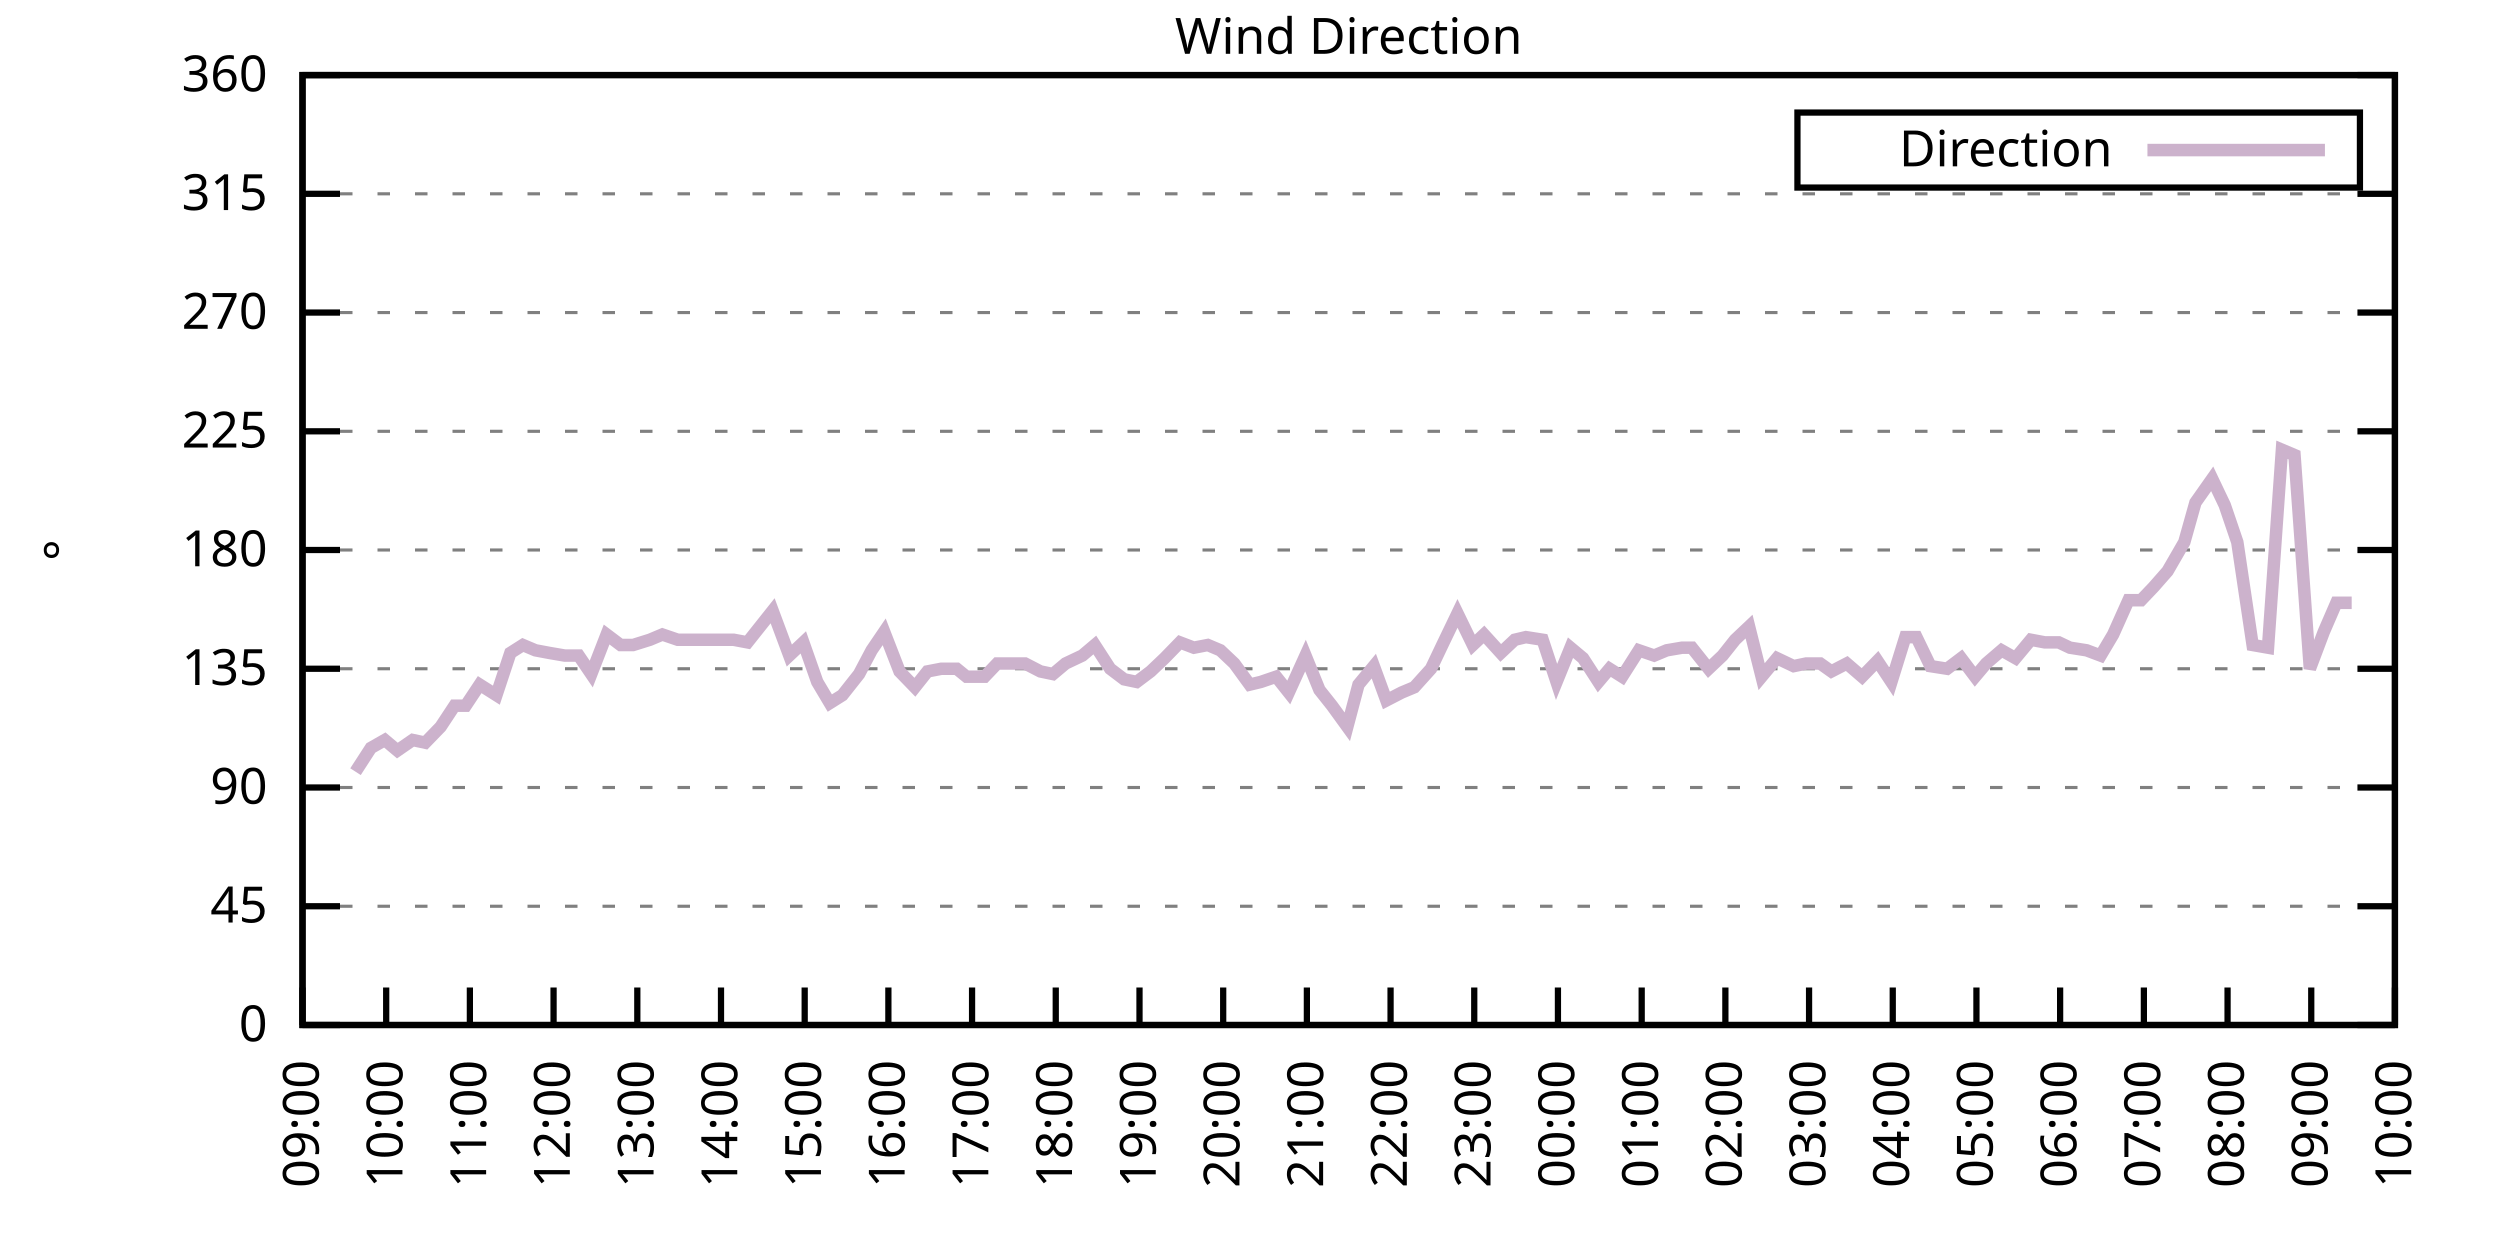
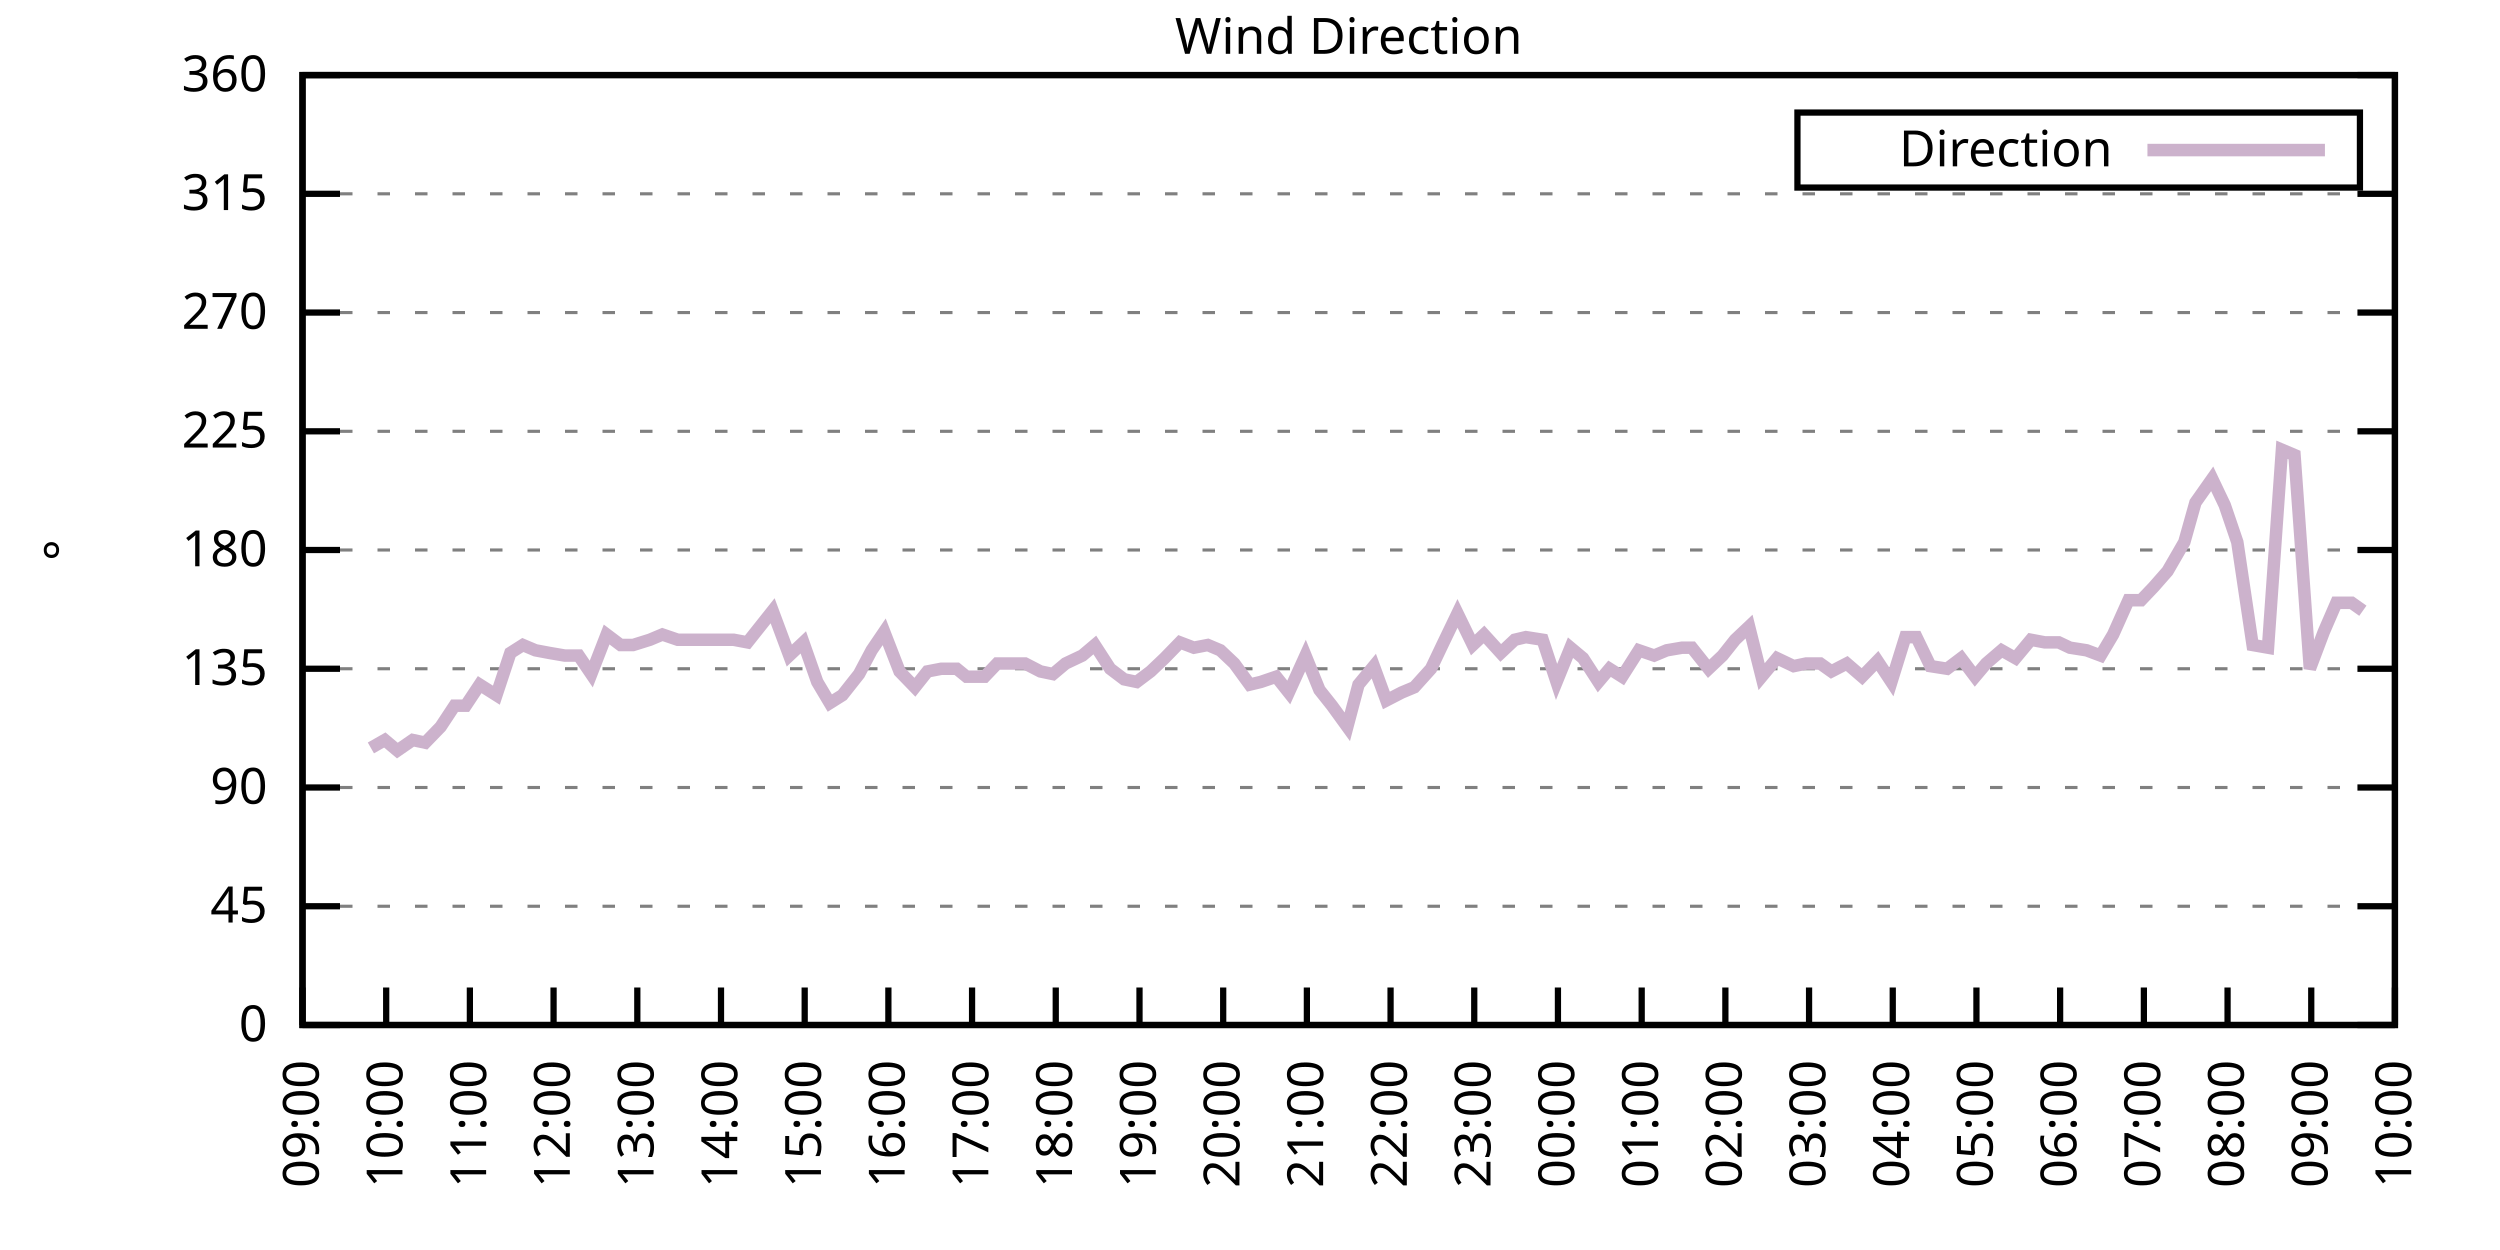
<svg xmlns="http://www.w3.org/2000/svg" xmlns:xlink="http://www.w3.org/1999/xlink" width="400" height="200" viewBox="0 0 400 200">
  <g id="gnuplot_canvas">
    <rect x="0" y="0" width="400" height="200" fill="none" />
    <defs>
      <circle id="gpDot" r="0.5" stroke-width="0.5" stroke="currentColor" />
      <path id="gpPt0" stroke-width="0.333" stroke="currentColor" d="M-1,0 h2 M0,-1 v2" />
      <path id="gpPt1" stroke-width="0.333" stroke="currentColor" d="M-1,-1 L1,1 M1,-1 L-1,1" />
      <path id="gpPt2" stroke-width="0.333" stroke="currentColor" d="M-1,0 L1,0 M0,-1 L0,1 M-1,-1 L1,1 M-1,1 L1,-1" />
      <rect id="gpPt3" stroke-width="0.333" stroke="currentColor" x="-1" y="-1" width="2" height="2" />
      <rect id="gpPt4" stroke-width="0.333" stroke="currentColor" fill="currentColor" x="-1" y="-1" width="2" height="2" />
      <circle id="gpPt5" stroke-width="0.333" stroke="currentColor" cx="0" cy="0" r="1" />
      <use xlink:href="#gpPt5" id="gpPt6" fill="currentColor" stroke="none" />
      <path id="gpPt7" stroke-width="0.333" stroke="currentColor" d="M0,-1.33 L-1.33,0.67 L1.33,0.67 z" />
      <use xlink:href="#gpPt7" id="gpPt8" fill="currentColor" stroke="none" />
      <use xlink:href="#gpPt7" id="gpPt9" stroke="currentColor" transform="rotate(180)" />
      <use xlink:href="#gpPt9" id="gpPt10" fill="currentColor" stroke="none" />
      <use xlink:href="#gpPt3" id="gpPt11" stroke="currentColor" transform="rotate(45)" />
      <use xlink:href="#gpPt11" id="gpPt12" fill="currentColor" stroke="none" />
      <path id="gpPt13" stroke-width="0.333" stroke="currentColor" d="M0,1.330 L1.265,0.411 L0.782,-1.067 L-0.782,-1.076 L-1.265,0.411 z" />
      <use xlink:href="#gpPt13" id="gpPt14" fill="currentColor" stroke="none" />
      <filter id="textbox" filterUnits="objectBoundingBox" x="0" y="0" height="1" width="1">
        <feFlood flood-color="white" flood-opacity="1" result="bgnd" />
        <feComposite in="SourceGraphic" in2="bgnd" operator="atop" />
      </filter>
      <filter id="greybox" filterUnits="objectBoundingBox" x="0" y="0" height="1" width="1">
        <feFlood flood-color="lightgrey" flood-opacity="1" result="grey" />
        <feComposite in="SourceGraphic" in2="grey" operator="atop" />
      </filter>
    </defs>
    <g fill="none" color="white" stroke="currentColor" stroke-width="1.00" stroke-linecap="butt" stroke-linejoin="miter">
</g>
    <g fill="none" color="black" stroke="currentColor" stroke-width="1.00" stroke-linecap="butt" stroke-linejoin="miter">
      <g stroke="none" shape-rendering="crispEdges">
        <polygon fill="rgb(255, 255, 255)" points="48.40,164.00 383.18,164.00 383.18,12.02 48.40,12.02 " />
      </g>
    </g>
    <g fill="none" color="black" stroke="currentColor" stroke-width="1.00" stroke-linecap="butt" stroke-linejoin="miter">
</g>
    <g fill="none" color="black" stroke="black" stroke-width="0.50" stroke-linecap="butt" stroke-linejoin="miter">
</g>
    <g fill="none" color="gray" stroke="currentColor" stroke-width="0.50" stroke-linecap="butt" stroke-linejoin="miter">
      <path stroke="gray" stroke-dasharray="2,4" class="gridline" d="M48.40,164.00 L383.19,164.00  " />
    </g>
    <g fill="none" color="gray" stroke="gray" stroke-width="1.00" stroke-linecap="butt" stroke-linejoin="miter">
</g>
    <g fill="none" color="black" stroke="currentColor" stroke-width="1.00" stroke-linecap="butt" stroke-linejoin="miter">
      <path stroke="black" d="M48.40,164.00 L54.40,164.00 M383.19,164.00 L377.19,164.00  " />
      <g transform="translate(42.80,166.60)" stroke="none" fill="black" font-family="Sans" font-size="8.00" text-anchor="end">
        <text>
          <tspan font-family="Sans"> 0</tspan>
        </text>
      </g>
    </g>
    <g fill="none" color="black" stroke="currentColor" stroke-width="1.00" stroke-linecap="butt" stroke-linejoin="miter">
</g>
    <g fill="none" color="black" stroke="black" stroke-width="0.50" stroke-linecap="butt" stroke-linejoin="miter">
</g>
    <g fill="none" color="gray" stroke="currentColor" stroke-width="0.50" stroke-linecap="butt" stroke-linejoin="miter">
      <path stroke="gray" stroke-dasharray="2,4" class="gridline" d="M48.40,145.00 L383.19,145.00  " />
    </g>
    <g fill="none" color="gray" stroke="gray" stroke-width="1.00" stroke-linecap="butt" stroke-linejoin="miter">
</g>
    <g fill="none" color="black" stroke="currentColor" stroke-width="1.00" stroke-linecap="butt" stroke-linejoin="miter">
      <path stroke="black" d="M48.40,145.00 L54.40,145.00 M383.19,145.00 L377.19,145.00  " />
      <g transform="translate(42.80,147.60)" stroke="none" fill="black" font-family="Sans" font-size="8.00" text-anchor="end">
        <text>
          <tspan font-family="Sans"> 45</tspan>
        </text>
      </g>
    </g>
    <g fill="none" color="black" stroke="currentColor" stroke-width="1.00" stroke-linecap="butt" stroke-linejoin="miter">
</g>
    <g fill="none" color="black" stroke="black" stroke-width="0.50" stroke-linecap="butt" stroke-linejoin="miter">
</g>
    <g fill="none" color="gray" stroke="currentColor" stroke-width="0.50" stroke-linecap="butt" stroke-linejoin="miter">
      <path stroke="gray" stroke-dasharray="2,4" class="gridline" d="M48.40,126.00 L383.19,126.00  " />
    </g>
    <g fill="none" color="gray" stroke="gray" stroke-width="1.00" stroke-linecap="butt" stroke-linejoin="miter">
</g>
    <g fill="none" color="black" stroke="currentColor" stroke-width="1.00" stroke-linecap="butt" stroke-linejoin="miter">
      <path stroke="black" d="M48.40,126.00 L54.40,126.00 M383.19,126.00 L377.19,126.00  " />
      <g transform="translate(42.80,128.60)" stroke="none" fill="black" font-family="Sans" font-size="8.00" text-anchor="end">
        <text>
          <tspan font-family="Sans"> 90</tspan>
        </text>
      </g>
    </g>
    <g fill="none" color="black" stroke="currentColor" stroke-width="1.00" stroke-linecap="butt" stroke-linejoin="miter">
</g>
    <g fill="none" color="black" stroke="black" stroke-width="0.50" stroke-linecap="butt" stroke-linejoin="miter">
</g>
    <g fill="none" color="gray" stroke="currentColor" stroke-width="0.50" stroke-linecap="butt" stroke-linejoin="miter">
      <path stroke="gray" stroke-dasharray="2,4" class="gridline" d="M48.40,107.00 L383.19,107.00  " />
    </g>
    <g fill="none" color="gray" stroke="gray" stroke-width="1.00" stroke-linecap="butt" stroke-linejoin="miter">
</g>
    <g fill="none" color="black" stroke="currentColor" stroke-width="1.00" stroke-linecap="butt" stroke-linejoin="miter">
      <path stroke="black" d="M48.40,107.00 L54.40,107.00 M383.19,107.00 L377.19,107.00  " />
      <g transform="translate(42.80,109.60)" stroke="none" fill="black" font-family="Sans" font-size="8.00" text-anchor="end">
        <text>
          <tspan font-family="Sans"> 135</tspan>
        </text>
      </g>
    </g>
    <g fill="none" color="black" stroke="currentColor" stroke-width="1.00" stroke-linecap="butt" stroke-linejoin="miter">
</g>
    <g fill="none" color="black" stroke="black" stroke-width="0.50" stroke-linecap="butt" stroke-linejoin="miter">
</g>
    <g fill="none" color="gray" stroke="currentColor" stroke-width="0.50" stroke-linecap="butt" stroke-linejoin="miter">
      <path stroke="gray" stroke-dasharray="2,4" class="gridline" d="M48.40,88.00 L383.19,88.00  " />
    </g>
    <g fill="none" color="gray" stroke="gray" stroke-width="1.00" stroke-linecap="butt" stroke-linejoin="miter">
</g>
    <g fill="none" color="black" stroke="currentColor" stroke-width="1.00" stroke-linecap="butt" stroke-linejoin="miter">
      <path stroke="black" d="M48.40,88.00 L54.40,88.00 M383.19,88.00 L377.19,88.00  " />
      <g transform="translate(42.80,90.60)" stroke="none" fill="black" font-family="Sans" font-size="8.00" text-anchor="end">
        <text>
          <tspan font-family="Sans"> 180</tspan>
        </text>
      </g>
    </g>
    <g fill="none" color="black" stroke="currentColor" stroke-width="1.00" stroke-linecap="butt" stroke-linejoin="miter">
</g>
    <g fill="none" color="black" stroke="black" stroke-width="0.50" stroke-linecap="butt" stroke-linejoin="miter">
</g>
    <g fill="none" color="gray" stroke="currentColor" stroke-width="0.50" stroke-linecap="butt" stroke-linejoin="miter">
      <path stroke="gray" stroke-dasharray="2,4" class="gridline" d="M48.40,69.01 L383.19,69.01  " />
    </g>
    <g fill="none" color="gray" stroke="gray" stroke-width="1.00" stroke-linecap="butt" stroke-linejoin="miter">
</g>
    <g fill="none" color="black" stroke="currentColor" stroke-width="1.00" stroke-linecap="butt" stroke-linejoin="miter">
      <path stroke="black" d="M48.40,69.01 L54.40,69.01 M383.19,69.01 L377.19,69.01  " />
      <g transform="translate(42.80,71.61)" stroke="none" fill="black" font-family="Sans" font-size="8.00" text-anchor="end">
        <text>
          <tspan font-family="Sans"> 225</tspan>
        </text>
      </g>
    </g>
    <g fill="none" color="black" stroke="currentColor" stroke-width="1.00" stroke-linecap="butt" stroke-linejoin="miter">
</g>
    <g fill="none" color="black" stroke="black" stroke-width="0.50" stroke-linecap="butt" stroke-linejoin="miter">
</g>
    <g fill="none" color="gray" stroke="currentColor" stroke-width="0.50" stroke-linecap="butt" stroke-linejoin="miter">
      <path stroke="gray" stroke-dasharray="2,4" class="gridline" d="M48.40,50.01 L383.19,50.01  " />
    </g>
    <g fill="none" color="gray" stroke="gray" stroke-width="1.00" stroke-linecap="butt" stroke-linejoin="miter">
</g>
    <g fill="none" color="black" stroke="currentColor" stroke-width="1.00" stroke-linecap="butt" stroke-linejoin="miter">
      <path stroke="black" d="M48.40,50.01 L54.40,50.01 M383.19,50.01 L377.19,50.01  " />
      <g transform="translate(42.80,52.61)" stroke="none" fill="black" font-family="Sans" font-size="8.00" text-anchor="end">
        <text>
          <tspan font-family="Sans"> 270</tspan>
        </text>
      </g>
    </g>
    <g fill="none" color="black" stroke="currentColor" stroke-width="1.00" stroke-linecap="butt" stroke-linejoin="miter">
</g>
    <g fill="none" color="black" stroke="black" stroke-width="0.50" stroke-linecap="butt" stroke-linejoin="miter">
</g>
    <g fill="none" color="gray" stroke="currentColor" stroke-width="0.50" stroke-linecap="butt" stroke-linejoin="miter">
      <path stroke="gray" stroke-dasharray="2,4" class="gridline" d="M48.40,31.01 L383.19,31.01  " />
    </g>
    <g fill="none" color="gray" stroke="gray" stroke-width="1.00" stroke-linecap="butt" stroke-linejoin="miter">
</g>
    <g fill="none" color="black" stroke="currentColor" stroke-width="1.00" stroke-linecap="butt" stroke-linejoin="miter">
      <path stroke="black" d="M48.40,31.01 L54.40,31.01 M383.19,31.01 L377.19,31.01  " />
      <g transform="translate(42.80,33.61)" stroke="none" fill="black" font-family="Sans" font-size="8.00" text-anchor="end">
        <text>
          <tspan font-family="Sans"> 315</tspan>
        </text>
      </g>
    </g>
    <g fill="none" color="black" stroke="currentColor" stroke-width="1.00" stroke-linecap="butt" stroke-linejoin="miter">
</g>
    <g fill="none" color="black" stroke="black" stroke-width="0.50" stroke-linecap="butt" stroke-linejoin="miter">
</g>
    <g fill="none" color="gray" stroke="currentColor" stroke-width="0.50" stroke-linecap="butt" stroke-linejoin="miter">
      <path stroke="gray" stroke-dasharray="2,4" class="gridline" d="M48.40,12.01 L383.19,12.01  " />
    </g>
    <g fill="none" color="gray" stroke="gray" stroke-width="1.00" stroke-linecap="butt" stroke-linejoin="miter">
</g>
    <g fill="none" color="black" stroke="currentColor" stroke-width="1.00" stroke-linecap="butt" stroke-linejoin="miter">
      <path stroke="black" d="M48.40,12.01 L54.40,12.01 M383.19,12.01 L377.19,12.01  " />
      <g transform="translate(42.80,14.61)" stroke="none" fill="black" font-family="Sans" font-size="8.00" text-anchor="end">
        <text>
          <tspan font-family="Sans"> 360</tspan>
        </text>
      </g>
    </g>
    <g fill="none" color="black" stroke="currentColor" stroke-width="1.00" stroke-linecap="butt" stroke-linejoin="miter">
      <path stroke="black" d="M48.40,164.00 L48.40,158.00  " />
      <g transform="translate(51.00,169.60) rotate(270.00)" stroke="none" fill="black" font-family="Sans" font-size="8.00" text-anchor="end">
        <text>
          <tspan font-family="Sans">09:00</tspan>
        </text>
      </g>
    </g>
    <g fill="none" color="black" stroke="currentColor" stroke-width="1.00" stroke-linecap="butt" stroke-linejoin="miter">
      <path stroke="black" d="M61.79,164.00 L61.79,158.00  " />
      <g transform="translate(64.39,169.60) rotate(270.00)" stroke="none" fill="black" font-family="Sans" font-size="8.00" text-anchor="end">
        <text>
          <tspan font-family="Sans">10:00</tspan>
        </text>
      </g>
    </g>
    <g fill="none" color="black" stroke="currentColor" stroke-width="1.00" stroke-linecap="butt" stroke-linejoin="miter">
      <path stroke="black" d="M75.18,164.00 L75.18,158.00  " />
      <g transform="translate(77.78,169.60) rotate(270.00)" stroke="none" fill="black" font-family="Sans" font-size="8.00" text-anchor="end">
        <text>
          <tspan font-family="Sans">11:00</tspan>
        </text>
      </g>
    </g>
    <g fill="none" color="black" stroke="currentColor" stroke-width="1.00" stroke-linecap="butt" stroke-linejoin="miter">
      <path stroke="black" d="M88.57,164.00 L88.57,158.00  " />
      <g transform="translate(91.17,169.60) rotate(270.00)" stroke="none" fill="black" font-family="Sans" font-size="8.00" text-anchor="end">
        <text>
          <tspan font-family="Sans">12:00</tspan>
        </text>
      </g>
    </g>
    <g fill="none" color="black" stroke="currentColor" stroke-width="1.00" stroke-linecap="butt" stroke-linejoin="miter">
      <path stroke="black" d="M101.97,164.00 L101.97,158.00  " />
      <g transform="translate(104.57,169.60) rotate(270.00)" stroke="none" fill="black" font-family="Sans" font-size="8.00" text-anchor="end">
        <text>
          <tspan font-family="Sans">13:00</tspan>
        </text>
      </g>
    </g>
    <g fill="none" color="black" stroke="currentColor" stroke-width="1.00" stroke-linecap="butt" stroke-linejoin="miter">
      <path stroke="black" d="M115.36,164.00 L115.36,158.00  " />
      <g transform="translate(117.96,169.60) rotate(270.00)" stroke="none" fill="black" font-family="Sans" font-size="8.00" text-anchor="end">
        <text>
          <tspan font-family="Sans">14:00</tspan>
        </text>
      </g>
    </g>
    <g fill="none" color="black" stroke="currentColor" stroke-width="1.00" stroke-linecap="butt" stroke-linejoin="miter">
      <path stroke="black" d="M128.75,164.00 L128.75,158.00  " />
      <g transform="translate(131.35,169.60) rotate(270.00)" stroke="none" fill="black" font-family="Sans" font-size="8.00" text-anchor="end">
        <text>
          <tspan font-family="Sans">15:00</tspan>
        </text>
      </g>
    </g>
    <g fill="none" color="black" stroke="currentColor" stroke-width="1.00" stroke-linecap="butt" stroke-linejoin="miter">
      <path stroke="black" d="M142.14,164.00 L142.14,158.00  " />
      <g transform="translate(144.74,169.60) rotate(270.00)" stroke="none" fill="black" font-family="Sans" font-size="8.00" text-anchor="end">
        <text>
          <tspan font-family="Sans">16:00</tspan>
        </text>
      </g>
    </g>
    <g fill="none" color="black" stroke="currentColor" stroke-width="1.00" stroke-linecap="butt" stroke-linejoin="miter">
      <path stroke="black" d="M155.53,164.00 L155.53,158.00  " />
      <g transform="translate(158.13,169.60) rotate(270.00)" stroke="none" fill="black" font-family="Sans" font-size="8.00" text-anchor="end">
        <text>
          <tspan font-family="Sans">17:00</tspan>
        </text>
      </g>
    </g>
    <g fill="none" color="black" stroke="currentColor" stroke-width="1.00" stroke-linecap="butt" stroke-linejoin="miter">
      <path stroke="black" d="M168.92,164.00 L168.92,158.00  " />
      <g transform="translate(171.52,169.60) rotate(270.00)" stroke="none" fill="black" font-family="Sans" font-size="8.00" text-anchor="end">
        <text>
          <tspan font-family="Sans">18:00</tspan>
        </text>
      </g>
    </g>
    <g fill="none" color="black" stroke="currentColor" stroke-width="1.00" stroke-linecap="butt" stroke-linejoin="miter">
      <path stroke="black" d="M182.32,164.00 L182.32,158.00  " />
      <g transform="translate(184.92,169.60) rotate(270.00)" stroke="none" fill="black" font-family="Sans" font-size="8.00" text-anchor="end">
        <text>
          <tspan font-family="Sans">19:00</tspan>
        </text>
      </g>
    </g>
    <g fill="none" color="black" stroke="currentColor" stroke-width="1.00" stroke-linecap="butt" stroke-linejoin="miter">
      <path stroke="black" d="M195.71,164.00 L195.71,158.00  " />
      <g transform="translate(198.31,169.60) rotate(270.00)" stroke="none" fill="black" font-family="Sans" font-size="8.00" text-anchor="end">
        <text>
          <tspan font-family="Sans">20:00</tspan>
        </text>
      </g>
    </g>
    <g fill="none" color="black" stroke="currentColor" stroke-width="1.00" stroke-linecap="butt" stroke-linejoin="miter">
      <path stroke="black" d="M209.10,164.00 L209.10,158.00  " />
      <g transform="translate(211.70,169.60) rotate(270.00)" stroke="none" fill="black" font-family="Sans" font-size="8.00" text-anchor="end">
        <text>
          <tspan font-family="Sans">21:00</tspan>
        </text>
      </g>
    </g>
    <g fill="none" color="black" stroke="currentColor" stroke-width="1.00" stroke-linecap="butt" stroke-linejoin="miter">
      <path stroke="black" d="M222.49,164.00 L222.49,158.00  " />
      <g transform="translate(225.09,169.60) rotate(270.00)" stroke="none" fill="black" font-family="Sans" font-size="8.00" text-anchor="end">
        <text>
          <tspan font-family="Sans">22:00</tspan>
        </text>
      </g>
    </g>
    <g fill="none" color="black" stroke="currentColor" stroke-width="1.00" stroke-linecap="butt" stroke-linejoin="miter">
      <path stroke="black" d="M235.88,164.00 L235.88,158.00  " />
      <g transform="translate(238.48,169.60) rotate(270.00)" stroke="none" fill="black" font-family="Sans" font-size="8.00" text-anchor="end">
        <text>
          <tspan font-family="Sans">23:00</tspan>
        </text>
      </g>
    </g>
    <g fill="none" color="black" stroke="currentColor" stroke-width="1.00" stroke-linecap="butt" stroke-linejoin="miter">
      <path stroke="black" d="M249.27,164.00 L249.27,158.00  " />
      <g transform="translate(251.87,169.60) rotate(270.00)" stroke="none" fill="black" font-family="Sans" font-size="8.00" text-anchor="end">
        <text>
          <tspan font-family="Sans">00:00</tspan>
        </text>
      </g>
    </g>
    <g fill="none" color="black" stroke="currentColor" stroke-width="1.00" stroke-linecap="butt" stroke-linejoin="miter">
      <path stroke="black" d="M262.67,164.00 L262.67,158.00  " />
      <g transform="translate(265.27,169.60) rotate(270.00)" stroke="none" fill="black" font-family="Sans" font-size="8.00" text-anchor="end">
        <text>
          <tspan font-family="Sans">01:00</tspan>
        </text>
      </g>
    </g>
    <g fill="none" color="black" stroke="currentColor" stroke-width="1.00" stroke-linecap="butt" stroke-linejoin="miter">
      <path stroke="black" d="M276.06,164.00 L276.06,158.00  " />
      <g transform="translate(278.66,169.60) rotate(270.00)" stroke="none" fill="black" font-family="Sans" font-size="8.00" text-anchor="end">
        <text>
          <tspan font-family="Sans">02:00</tspan>
        </text>
      </g>
    </g>
    <g fill="none" color="black" stroke="currentColor" stroke-width="1.00" stroke-linecap="butt" stroke-linejoin="miter">
      <path stroke="black" d="M289.45,164.00 L289.45,158.00  " />
      <g transform="translate(292.05,169.60) rotate(270.00)" stroke="none" fill="black" font-family="Sans" font-size="8.00" text-anchor="end">
        <text>
          <tspan font-family="Sans">03:00</tspan>
        </text>
      </g>
    </g>
    <g fill="none" color="black" stroke="currentColor" stroke-width="1.00" stroke-linecap="butt" stroke-linejoin="miter">
      <path stroke="black" d="M302.84,164.00 L302.84,158.00  " />
      <g transform="translate(305.44,169.60) rotate(270.00)" stroke="none" fill="black" font-family="Sans" font-size="8.00" text-anchor="end">
        <text>
          <tspan font-family="Sans">04:00</tspan>
        </text>
      </g>
    </g>
    <g fill="none" color="black" stroke="currentColor" stroke-width="1.00" stroke-linecap="butt" stroke-linejoin="miter">
      <path stroke="black" d="M316.23,164.00 L316.23,158.00  " />
      <g transform="translate(318.83,169.60) rotate(270.00)" stroke="none" fill="black" font-family="Sans" font-size="8.00" text-anchor="end">
        <text>
          <tspan font-family="Sans">05:00</tspan>
        </text>
      </g>
    </g>
    <g fill="none" color="black" stroke="currentColor" stroke-width="1.00" stroke-linecap="butt" stroke-linejoin="miter">
      <path stroke="black" d="M329.62,164.00 L329.62,158.00  " />
      <g transform="translate(332.22,169.60) rotate(270.00)" stroke="none" fill="black" font-family="Sans" font-size="8.00" text-anchor="end">
        <text>
          <tspan font-family="Sans">06:00</tspan>
        </text>
      </g>
    </g>
    <g fill="none" color="black" stroke="currentColor" stroke-width="1.00" stroke-linecap="butt" stroke-linejoin="miter">
      <path stroke="black" d="M343.02,164.00 L343.02,158.00  " />
      <g transform="translate(345.62,169.60) rotate(270.00)" stroke="none" fill="black" font-family="Sans" font-size="8.00" text-anchor="end">
        <text>
          <tspan font-family="Sans">07:00</tspan>
        </text>
      </g>
    </g>
    <g fill="none" color="black" stroke="currentColor" stroke-width="1.00" stroke-linecap="butt" stroke-linejoin="miter">
      <path stroke="black" d="M356.41,164.00 L356.41,158.00  " />
      <g transform="translate(359.01,169.60) rotate(270.00)" stroke="none" fill="black" font-family="Sans" font-size="8.00" text-anchor="end">
        <text>
          <tspan font-family="Sans">08:00</tspan>
        </text>
      </g>
    </g>
    <g fill="none" color="black" stroke="currentColor" stroke-width="1.00" stroke-linecap="butt" stroke-linejoin="miter">
      <path stroke="black" d="M369.80,164.00 L369.80,158.00  " />
      <g transform="translate(372.40,169.60) rotate(270.00)" stroke="none" fill="black" font-family="Sans" font-size="8.00" text-anchor="end">
        <text>
          <tspan font-family="Sans">09:00</tspan>
        </text>
      </g>
    </g>
    <g fill="none" color="black" stroke="currentColor" stroke-width="1.00" stroke-linecap="butt" stroke-linejoin="miter">
      <path stroke="black" d="M383.19,164.00 L383.19,158.00  " />
      <g transform="translate(385.79,169.60) rotate(270.00)" stroke="none" fill="black" font-family="Sans" font-size="8.00" text-anchor="end">
        <text>
          <tspan font-family="Sans">10:00</tspan>
        </text>
      </g>
    </g>
    <g fill="none" color="black" stroke="currentColor" stroke-width="1.00" stroke-linecap="butt" stroke-linejoin="miter">
</g>
    <g fill="none" color="black" stroke="currentColor" stroke-width="1.00" stroke-linecap="butt" stroke-linejoin="miter">
      <path stroke="black" d="M48.40,12.01 L48.40,164.00 L383.19,164.00 L383.19,12.01 L48.40,12.01 Z  " />
    </g>
    <g fill="none" color="black" stroke="currentColor" stroke-width="1.00" stroke-linecap="butt" stroke-linejoin="miter">
</g>
    <g fill="none" color="black" stroke="currentColor" stroke-width="1.00" stroke-linecap="butt" stroke-linejoin="miter">
      <path stroke="black" d="M287.59,30.01 L287.59,18.01 L377.59,18.01 L377.59,30.01 L287.59,30.01 Z  " />
    </g>
    <g id="Wind_direction_plot_1">
      <g fill="none" color="white" stroke="black" stroke-width="2.00" stroke-linecap="butt" stroke-linejoin="miter">
</g>
      <g fill="none" color="black" stroke="currentColor" stroke-width="2.00" stroke-linecap="butt" stroke-linejoin="miter">
        <g transform="translate(337.99,26.61)" stroke="none" fill="black" font-family="Sans" font-size="8.00" text-anchor="end">
          <text>
            <tspan font-family="Sans">Direction</tspan>
          </text>
        </g>
      </g>
      <g fill="none" color="black" stroke="currentColor" stroke-width="2.00" stroke-linecap="butt" stroke-linejoin="miter">
-         <path stroke="rgb(204, 178, 204)" d="M343.59,24.01 L371.99,24.01 M56.88,123.47 L59.34,119.67 L61.57,118.40 L63.58,120.09 L66.03,118.40 L68.04,118.83   L70.50,116.29 L72.73,112.91 L74.51,112.91 L76.75,109.54 L79.42,111.23 L81.66,104.47 L83.66,103.20 L85.67,104.05   L87.91,104.47 L90.36,104.89 L92.59,104.89 L94.60,107.85 L97.06,101.52 L99.29,103.20 L101.30,103.20 L103.98,102.36   L105.98,101.52 L108.44,102.36 L117.37,102.36 L119.60,102.78 L121.61,100.25 L123.62,97.72 L126.29,104.89 L128.53,102.78   L130.76,109.11 L132.77,112.49 L134.78,111.23 L137.45,107.85 L139.46,104.05 L141.47,101.09 L143.93,107.43 L146.38,109.96   L148.39,107.43 L150.62,107.00 L153.08,107.00 L154.64,108.27 L157.54,108.27 L159.55,106.16 L162.01,106.16 L164.01,106.16   L166.47,107.43 L168.48,107.85 L170.49,106.16 L173.17,104.89 L175.17,103.20 L177.63,107.00 L179.86,108.69 L181.87,109.11   L184.10,107.43 L186.33,105.31 L188.79,102.78 L191.02,103.63 L193.25,103.20 L195.26,104.05 L197.49,106.16 L199.95,109.54   L201.73,109.11 L204.19,108.27 L206.20,110.80 L208.88,104.89 L211.11,110.38 L213.12,112.91 L215.57,116.29 L217.36,109.54   L219.81,106.58 L221.82,112.07 L224.28,110.80 L226.29,109.96 L228.96,107.00 L230.97,102.78 L233.20,98.14 L235.66,103.20   L237.44,101.52 L240.12,104.47 L242.36,102.36 L244.14,101.94 L246.82,102.36 L249.05,109.11 L251.28,103.63 L253.29,105.31   L255.75,109.11 L257.53,107.00 L259.54,108.27 L262.22,104.05 L264.67,104.89 L266.68,104.05 L269.14,103.63 L270.70,103.63   L273.38,107.00 L275.61,104.89 L277.62,102.36 L279.85,100.25 L281.86,108.27 L284.32,105.31 L286.99,106.58 L289.00,106.16   L291.23,106.16 L293.02,107.43 L295.48,106.16 L297.93,108.27 L300.39,105.74 L302.62,109.11 L304.85,101.94 L306.63,101.94   L308.87,106.58 L311.54,107.00 L313.78,105.31 L316.01,108.27 L317.79,106.16 L320.25,104.05 L322.48,105.31 L324.94,102.36   L327.17,102.78 L329.40,102.78 L331.19,103.63 L333.86,104.05 L336.10,104.89 L338.10,101.52 L340.56,96.03 L342.57,96.03   L344.58,93.92 L346.81,91.38 L349.49,86.74 L351.27,80.41 L353.95,76.61 L355.96,80.83 L357.97,86.74 L360.42,103.20   L362.88,103.63 L365.11,71.96 L367.12,72.81 L369.58,107.00 L371.81,101.09 L373.82,96.45 L376.27,96.45  " />
+         <path stroke="rgb(204, 178, 204)" d="M343.59,24.01 L371.99,24.01 M59.34,119.67 L61.57,118.40 L63.58,120.09 L66.03,118.40 L68.04,118.83 L70.50,116.29   L72.73,112.91 L74.51,112.91 L76.75,109.54 L79.42,111.23 L81.66,104.47 L83.66,103.20 L85.67,104.05 L87.91,104.47   L90.36,104.89 L92.59,104.89 L94.60,107.85 L97.06,101.52 L99.29,103.20 L101.30,103.20 L103.98,102.36 L105.98,101.52   L108.44,102.36 L117.37,102.36 L119.60,102.78 L121.61,100.25 L123.62,97.72 L126.29,104.89 L128.53,102.78 L130.76,109.11   L132.77,112.49 L134.78,111.23 L137.45,107.85 L139.46,104.05 L141.47,101.09 L143.93,107.43 L146.38,109.96 L148.39,107.43   L150.62,107.00 L153.08,107.00 L154.64,108.27 L157.54,108.27 L159.55,106.16 L162.01,106.16 L164.01,106.16 L166.47,107.43   L168.48,107.85 L170.49,106.16 L173.17,104.89 L175.17,103.20 L177.63,107.00 L179.86,108.69 L181.87,109.11 L184.10,107.43   L186.33,105.31 L188.79,102.78 L191.02,103.63 L193.25,103.20 L195.26,104.05 L197.49,106.16 L199.95,109.54 L201.73,109.11   L204.19,108.27 L206.20,110.80 L208.88,104.89 L211.11,110.38 L213.12,112.91 L215.57,116.29 L217.36,109.54 L219.81,106.58   L221.82,112.07 L224.28,110.80 L226.29,109.96 L228.96,107.00 L230.97,102.78 L233.20,98.14 L235.66,103.20 L237.44,101.52   L240.12,104.47 L242.36,102.36 L244.14,101.94 L246.82,102.36 L249.05,109.11 L251.28,103.63 L253.29,105.31 L255.75,109.11   L257.53,107.00 L259.54,108.27 L262.22,104.05 L264.67,104.89 L266.68,104.05 L269.14,103.63 L270.70,103.63 L273.38,107.00   L275.61,104.89 L277.62,102.36 L279.85,100.25 L281.86,108.27 L284.32,105.31 L286.99,106.58 L289.00,106.16 L291.23,106.16   L293.02,107.43 L295.48,106.16 L297.93,108.27 L300.39,105.74 L302.62,109.11 L304.85,101.94 L306.63,101.94 L308.87,106.58   L311.54,107.00 L313.78,105.31 L316.01,108.27 L317.79,106.16 L320.25,104.05 L322.48,105.31 L324.94,102.36 L327.17,102.78   L329.40,102.78 L331.19,103.63 L333.86,104.05 L336.10,104.89 L338.10,101.52 L340.56,96.03 L342.57,96.03 L344.58,93.92   L346.81,91.38 L349.49,86.74 L351.27,80.41 L353.95,76.61 L355.96,80.83 L357.97,86.74 L360.42,103.20 L362.88,103.63   L365.11,71.96 L367.12,72.81 L369.58,107.00 L371.81,101.09 L373.82,96.45 L376.27,96.45 L378.06,97.72  " />
      </g>
    </g>
    <g fill="none" color="black" stroke="currentColor" stroke-width="2.00" stroke-linecap="butt" stroke-linejoin="miter">
</g>
    <g fill="none" color="black" stroke="black" stroke-width="1.00" stroke-linecap="butt" stroke-linejoin="miter">
</g>
    <g fill="none" color="black" stroke="currentColor" stroke-width="1.00" stroke-linecap="butt" stroke-linejoin="miter">
      <path stroke="black" d="M48.40,12.01 L48.40,164.00 L383.19,164.00 L383.19,12.01 L48.40,12.01 Z  " />
      <g transform="translate(12.80,88.01) rotate(270.00)" stroke="none" fill="black" font-family="Sans" font-size="8.00" text-anchor="middle">
        <text>
          <tspan font-family="Sans">°</tspan>
        </text>
      </g>
    </g>
    <g fill="none" color="black" stroke="currentColor" stroke-width="1.00" stroke-linecap="butt" stroke-linejoin="miter">
</g>
    <g fill="none" color="black" stroke="currentColor" stroke-width="1.00" stroke-linecap="butt" stroke-linejoin="miter">
      <g transform="translate(215.79,8.61)" stroke="none" fill="black" font-family="Sans" font-size="8.00" text-anchor="middle">
        <text>
          <tspan font-family="Sans">Wind Direction</tspan>
        </text>
      </g>
    </g>
    <g fill="none" color="black" stroke="currentColor" stroke-width="1.00" stroke-linecap="butt" stroke-linejoin="miter">
</g>
  </g>
</svg>
